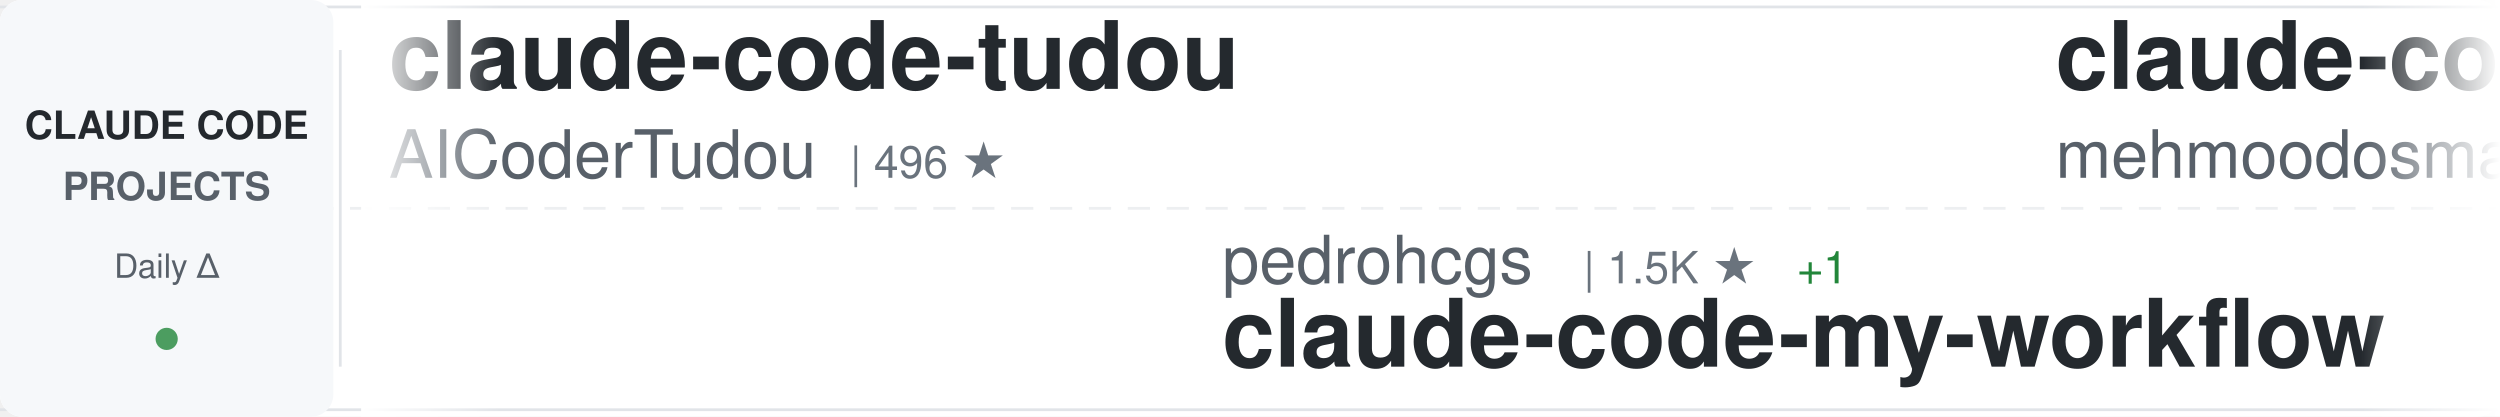
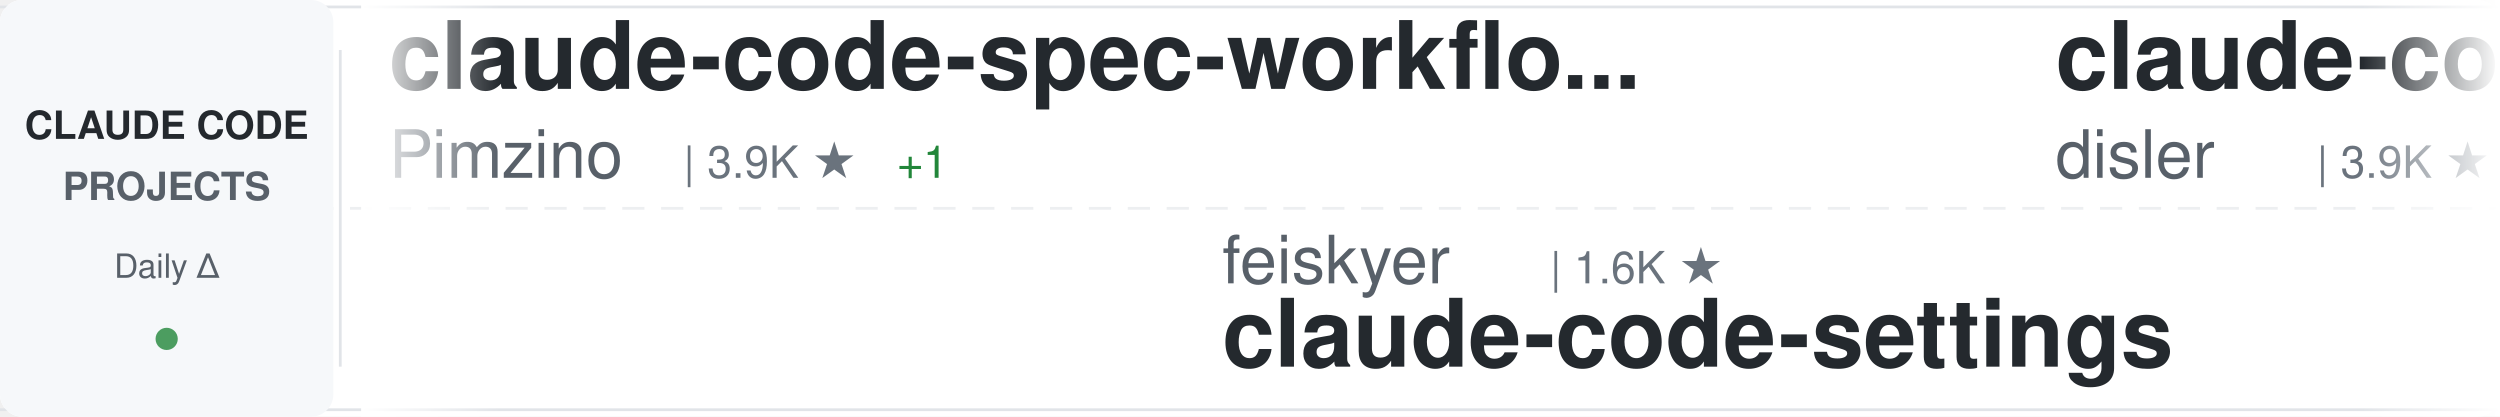
<svg xmlns="http://www.w3.org/2000/svg" width="900" height="150">
  <defs>
    <linearGradient id="awesomeLeftFade" x1="0%" y1="0%" x2="100%" y2="0%">
      <stop offset="0%" style="stop-color:#ffffff;stop-opacity:1" />
      <stop offset="100%" style="stop-color:#ffffff;stop-opacity:0" />
    </linearGradient>
    <linearGradient id="awesomeRightFade" x1="0%" y1="0%" x2="100%" y2="0%">
      <stop offset="0%" style="stop-color:#ffffff;stop-opacity:0" />
      <stop offset="100%" style="stop-color:#ffffff;stop-opacity:1" />
    </linearGradient>
  </defs>
  <rect width="900" height="150" fill="#ffffff" rx="8" />
  <rect x="0" y="2" width="900" height="1" fill="#e1e4e8" />
  <rect x="0" y="147" width="900" height="1" fill="#e1e4e8" />
  <line x1="0" y1="75" x2="900" y2="75" stroke="#e1e4e8" stroke-width="1" stroke-dasharray="8 6" opacity="0.6" />
  <rect x="0" y="0" width="120" height="150" fill="#f6f8fa" rx="8" />
  <text x="60" y="50" font-family="-apple-system, BlinkMacSystemFont, 'Segoe UI', Helvetica, Arial, sans-serif" font-size="14" font-weight="600" fill="#24292e" text-anchor="middle">CLAUDE CODE</text>
  <text x="60" y="72" font-family="-apple-system, BlinkMacSystemFont, 'Segoe UI', Helvetica, Arial, sans-serif" font-size="14" font-weight="600" fill="#586069" text-anchor="middle">PROJECTS</text>
  <text x="60" y="100" font-family="-apple-system, BlinkMacSystemFont, 'Segoe UI', Helvetica, Arial, sans-serif" font-size="12" font-weight="500" fill="#586069" text-anchor="middle">Daily Δ</text>
  <circle cx="60" cy="122" r="4" fill="#22863a" opacity="0.8" />
  <rect x="122" y="18" width="1" height="114" fill="#e1e4e8" />
  <clipPath id="awesomeTickerClip">
    <rect x="130" y="0" width="770" height="150" />
  </clipPath>
  <g clip-path="url(#awesomeTickerClip)">
    <g id="awesomeTickerItems">
      <animateTransform attributeName="transform" attributeType="XML" type="translate" from="0 0" to="-3000 0" dur="54s" repeatCount="indefinite" />
      <g transform="translate(0, 0)">
-         <text x="140" y="32" font-family="-apple-system, BlinkMacSystemFont, 'Segoe UI', Helvetica, Arial, sans-serif" font-size="34" font-weight="600" fill="#24292e">claude-code-tudou</text>
-         <text x="140" y="64" font-family="-apple-system, BlinkMacSystemFont, 'Segoe UI', Helvetica, Arial, sans-serif" font-size="24" font-weight="400" fill="#586069">AICoderTudou</text>
-         <text x="306" y="64" font-family="-apple-system, BlinkMacSystemFont, 'Segoe UI', Helvetica, Arial, sans-serif" font-size="16" font-weight="500" fill="#6a737d">| 496 ★</text>
+         <text x="140" y="32" font-family="-apple-system, BlinkMacSystemFont, 'Segoe UI', Helvetica, Arial, sans-serif" font-size="34" font-weight="600" fill="#24292e">claude-code-spec-workflo...</text>
+         <text x="140" y="64" font-family="-apple-system, BlinkMacSystemFont, 'Segoe UI', Helvetica, Arial, sans-serif" font-size="24" font-weight="400" fill="#586069">Pimzino</text>
+         <text x="246" y="64" font-family="-apple-system, BlinkMacSystemFont, 'Segoe UI', Helvetica, Arial, sans-serif" font-size="16" font-weight="500" fill="#6a737d">| 3.9K ★</text>
+         <text x="323" y="64" font-family="-apple-system, BlinkMacSystemFont, 'Segoe UI', Helvetica, Arial, sans-serif" font-size="16" font-weight="500" fill="#22863a"> +1</text>
      </g>
      <g transform="translate(300, 0)">
-         <text x="140" y="102" font-family="-apple-system, BlinkMacSystemFont, 'Segoe UI', Helvetica, Arial, sans-serif" font-size="24" font-weight="400" fill="#586069">pedrohcgs</text>
-         <text x="270" y="102" font-family="-apple-system, BlinkMacSystemFont, 'Segoe UI', Helvetica, Arial, sans-serif" font-size="16" font-weight="500" fill="#6a737d">| 1.5K ★</text>
-         <text x="347" y="102" font-family="-apple-system, BlinkMacSystemFont, 'Segoe UI', Helvetica, Arial, sans-serif" font-size="16" font-weight="500" fill="#22863a"> +1</text>
-         <text x="140" y="132" font-family="-apple-system, BlinkMacSystemFont, 'Segoe UI', Helvetica, Arial, sans-serif" font-size="34" font-weight="600" fill="#24292e">claude-code-my-workflow</text>
+         <text x="140" y="102" font-family="-apple-system, BlinkMacSystemFont, 'Segoe UI', Helvetica, Arial, sans-serif" font-size="24" font-weight="400" fill="#586069">feiskyer</text>
+         <text x="258" y="102" font-family="-apple-system, BlinkMacSystemFont, 'Segoe UI', Helvetica, Arial, sans-serif" font-size="16" font-weight="500" fill="#6a737d">| 1.6K ★</text>
+         <text x="140" y="132" font-family="-apple-system, BlinkMacSystemFont, 'Segoe UI', Helvetica, Arial, sans-serif" font-size="34" font-weight="600" fill="#24292e">claude-code-settings</text>
      </g>
      <g transform="translate(600, 0)">
-         <text x="140" y="32" font-family="-apple-system, BlinkMacSystemFont, 'Segoe UI', Helvetica, Arial, sans-serif" font-size="34" font-weight="600" fill="#24292e">claude-code</text>
-         <text x="140" y="64" font-family="-apple-system, BlinkMacSystemFont, 'Segoe UI', Helvetica, Arial, sans-serif" font-size="24" font-weight="400" fill="#586069">mehmoodosman</text>
-         <text x="306" y="64" font-family="-apple-system, BlinkMacSystemFont, 'Segoe UI', Helvetica, Arial, sans-serif" font-size="16" font-weight="500" fill="#6a737d">| 172 ★</text>
+         <text x="140" y="32" font-family="-apple-system, BlinkMacSystemFont, 'Segoe UI', Helvetica, Arial, sans-serif" font-size="34" font-weight="600" fill="#24292e">claude-code-hooks-master...</text>
+         <text x="140" y="64" font-family="-apple-system, BlinkMacSystemFont, 'Segoe UI', Helvetica, Arial, sans-serif" font-size="24" font-weight="400" fill="#586069">disler</text>
+         <text x="234" y="64" font-family="-apple-system, BlinkMacSystemFont, 'Segoe UI', Helvetica, Arial, sans-serif" font-size="16" font-weight="500" fill="#6a737d">| 3.9K ★</text>
      </g>
      <g transform="translate(900, 0)">
-         <text x="140" y="102" font-family="-apple-system, BlinkMacSystemFont, 'Segoe UI', Helvetica, Arial, sans-serif" font-size="24" font-weight="400" fill="#586069">RishabhK103</text>
-         <text x="294" y="102" font-family="-apple-system, BlinkMacSystemFont, 'Segoe UI', Helvetica, Arial, sans-serif" font-size="16" font-weight="500" fill="#6a737d">| 106 ★</text>
-         <text x="140" y="132" font-family="-apple-system, BlinkMacSystemFont, 'Segoe UI', Helvetica, Arial, sans-serif" font-size="34" font-weight="600" fill="#24292e">claude-code</text>
+         <text x="140" y="102" font-family="-apple-system, BlinkMacSystemFont, 'Segoe UI', Helvetica, Arial, sans-serif" font-size="24" font-weight="400" fill="#586069">diet103</text>
+         <text x="246" y="102" font-family="-apple-system, BlinkMacSystemFont, 'Segoe UI', Helvetica, Arial, sans-serif" font-size="16" font-weight="500" fill="#6a737d">| 10.0K ★</text>
+         <text x="140" y="132" font-family="-apple-system, BlinkMacSystemFont, 'Segoe UI', Helvetica, Arial, sans-serif" font-size="34" font-weight="600" fill="#24292e">claude-code-infrastructu...</text>
      </g>
      <g transform="translate(1200, 0)">
-         <text x="140" y="32" font-family="-apple-system, BlinkMacSystemFont, 'Segoe UI', Helvetica, Arial, sans-serif" font-size="34" font-weight="600" fill="#24292e">claude-code-engineering</text>
-         <text x="140" y="64" font-family="-apple-system, BlinkMacSystemFont, 'Segoe UI', Helvetica, Arial, sans-serif" font-size="24" font-weight="400" fill="#586069">huangjia2019</text>
-         <text x="306" y="64" font-family="-apple-system, BlinkMacSystemFont, 'Segoe UI', Helvetica, Arial, sans-serif" font-size="16" font-weight="500" fill="#6a737d">| 1.1K ★</text>
+         <text x="140" y="32" font-family="-apple-system, BlinkMacSystemFont, 'Segoe UI', Helvetica, Arial, sans-serif" font-size="34" font-weight="600" fill="#24292e">claude-code-book</text>
+         <text x="140" y="64" font-family="-apple-system, BlinkMacSystemFont, 'Segoe UI', Helvetica, Arial, sans-serif" font-size="24" font-weight="400" fill="#586069">lintsinghua</text>
+         <text x="294" y="64" font-family="-apple-system, BlinkMacSystemFont, 'Segoe UI', Helvetica, Arial, sans-serif" font-size="16" font-weight="500" fill="#6a737d">| 4.1K ★</text>
      </g>
      <g transform="translate(1500, 0)">
-         <text x="140" y="102" font-family="-apple-system, BlinkMacSystemFont, 'Segoe UI', Helvetica, Arial, sans-serif" font-size="24" font-weight="400" fill="#586069">shareAI-lab</text>
-         <text x="294" y="102" font-family="-apple-system, BlinkMacSystemFont, 'Segoe UI', Helvetica, Arial, sans-serif" font-size="16" font-weight="500" fill="#6a737d">| 75.0K ★</text>
-         <text x="380" y="102" font-family="-apple-system, BlinkMacSystemFont, 'Segoe UI', Helvetica, Arial, sans-serif" font-size="16" font-weight="500" fill="#22863a"> +8</text>
-         <text x="140" y="132" font-family="-apple-system, BlinkMacSystemFont, 'Segoe UI', Helvetica, Arial, sans-serif" font-size="34" font-weight="600" fill="#24292e">learn-claude-code</text>
+         <text x="140" y="102" font-family="-apple-system, BlinkMacSystemFont, 'Segoe UI', Helvetica, Arial, sans-serif" font-size="24" font-weight="400" fill="#586069">Maciek-roboblog</text>
+         <text x="342" y="102" font-family="-apple-system, BlinkMacSystemFont, 'Segoe UI', Helvetica, Arial, sans-serif" font-size="16" font-weight="500" fill="#6a737d">| 8.6K ★</text>
+         <text x="140" y="132" font-family="-apple-system, BlinkMacSystemFont, 'Segoe UI', Helvetica, Arial, sans-serif" font-size="34" font-weight="600" fill="#24292e">Claude-Code-Usage-Monito...</text>
      </g>
      <g transform="translate(1800, 0)">
-         <text x="140" y="32" font-family="-apple-system, BlinkMacSystemFont, 'Segoe UI', Helvetica, Arial, sans-serif" font-size="34" font-weight="600" fill="#24292e">awesome-claude-code-suba...</text>
-         <text x="140" y="64" font-family="-apple-system, BlinkMacSystemFont, 'Segoe UI', Helvetica, Arial, sans-serif" font-size="24" font-weight="400" fill="#586069">VoltAgent</text>
-         <text x="270" y="64" font-family="-apple-system, BlinkMacSystemFont, 'Segoe UI', Helvetica, Arial, sans-serif" font-size="16" font-weight="500" fill="#6a737d">| 24.5K ★</text>
-         <text x="356" y="64" font-family="-apple-system, BlinkMacSystemFont, 'Segoe UI', Helvetica, Arial, sans-serif" font-size="16" font-weight="500" fill="#22863a"> +7</text>
+         <text x="140" y="32" font-family="-apple-system, BlinkMacSystemFont, 'Segoe UI', Helvetica, Arial, sans-serif" font-size="34" font-weight="600" fill="#24292e">awesome-claude-code</text>
+         <text x="140" y="64" font-family="-apple-system, BlinkMacSystemFont, 'Segoe UI', Helvetica, Arial, sans-serif" font-size="24" font-weight="400" fill="#586069">jqueryscript</text>
+         <text x="306" y="64" font-family="-apple-system, BlinkMacSystemFont, 'Segoe UI', Helvetica, Arial, sans-serif" font-size="16" font-weight="500" fill="#6a737d">| 502 ★</text>
      </g>
      <g transform="translate(2100, 0)">
-         <text x="140" y="102" font-family="-apple-system, BlinkMacSystemFont, 'Segoe UI', Helvetica, Arial, sans-serif" font-size="24" font-weight="400" fill="#586069">repowise-dev</text>
-         <text x="306" y="102" font-family="-apple-system, BlinkMacSystemFont, 'Segoe UI', Helvetica, Arial, sans-serif" font-size="16" font-weight="500" fill="#6a737d">| 1.2K ★</text>
-         <text x="140" y="132" font-family="-apple-system, BlinkMacSystemFont, 'Segoe UI', Helvetica, Arial, sans-serif" font-size="34" font-weight="600" fill="#24292e">claude-code-prompts</text>
+         <text x="140" y="102" font-family="-apple-system, BlinkMacSystemFont, 'Segoe UI', Helvetica, Arial, sans-serif" font-size="24" font-weight="400" fill="#586069">oboard</text>
+         <text x="234" y="102" font-family="-apple-system, BlinkMacSystemFont, 'Segoe UI', Helvetica, Arial, sans-serif" font-size="16" font-weight="500" fill="#6a737d">| 3.3K ★</text>
+         <text x="311" y="102" font-family="-apple-system, BlinkMacSystemFont, 'Segoe UI', Helvetica, Arial, sans-serif" font-size="16" font-weight="500" fill="#cb2431"> -1</text>
+         <text x="140" y="132" font-family="-apple-system, BlinkMacSystemFont, 'Segoe UI', Helvetica, Arial, sans-serif" font-size="34" font-weight="600" fill="#24292e">claude-code-rev</text>
      </g>
      <g transform="translate(2400, 0)">
-         <text x="140" y="32" font-family="-apple-system, BlinkMacSystemFont, 'Segoe UI', Helvetica, Arial, sans-serif" font-size="34" font-weight="600" fill="#24292e">claude-code-from-source</text>
-         <text x="140" y="64" font-family="-apple-system, BlinkMacSystemFont, 'Segoe UI', Helvetica, Arial, sans-serif" font-size="24" font-weight="400" fill="#586069">alejandrobalderas</text>
-         <text x="366" y="64" font-family="-apple-system, BlinkMacSystemFont, 'Segoe UI', Helvetica, Arial, sans-serif" font-size="16" font-weight="500" fill="#6a737d">| 2.8K ★</text>
+         <text x="140" y="32" font-family="-apple-system, BlinkMacSystemFont, 'Segoe UI', Helvetica, Arial, sans-serif" font-size="34" font-weight="600" fill="#24292e">claude-code-showcase</text>
+         <text x="140" y="64" font-family="-apple-system, BlinkMacSystemFont, 'Segoe UI', Helvetica, Arial, sans-serif" font-size="24" font-weight="400" fill="#586069">ChrisWiles</text>
+         <text x="282" y="64" font-family="-apple-system, BlinkMacSystemFont, 'Segoe UI', Helvetica, Arial, sans-serif" font-size="16" font-weight="500" fill="#6a737d">| 6.0K ★</text>
+         <text x="359" y="64" font-family="-apple-system, BlinkMacSystemFont, 'Segoe UI', Helvetica, Arial, sans-serif" font-size="16" font-weight="500" fill="#22863a"> +2</text>
      </g>
      <g transform="translate(2700, 0)">
-         <text x="140" y="102" font-family="-apple-system, BlinkMacSystemFont, 'Segoe UI', Helvetica, Arial, sans-serif" font-size="24" font-weight="400" fill="#586069">kodu-ai</text>
-         <text x="246" y="102" font-family="-apple-system, BlinkMacSystemFont, 'Segoe UI', Helvetica, Arial, sans-serif" font-size="16" font-weight="500" fill="#6a737d">| 5.2K ★</text>
-         <text x="140" y="132" font-family="-apple-system, BlinkMacSystemFont, 'Segoe UI', Helvetica, Arial, sans-serif" font-size="34" font-weight="600" fill="#24292e">claude-coder</text>
+         <text x="140" y="102" font-family="-apple-system, BlinkMacSystemFont, 'Segoe UI', Helvetica, Arial, sans-serif" font-size="24" font-weight="400" fill="#586069">zstmfhy</text>
+         <text x="246" y="102" font-family="-apple-system, BlinkMacSystemFont, 'Segoe UI', Helvetica, Arial, sans-serif" font-size="16" font-weight="500" fill="#6a737d">| 190 ★</text>
+         <text x="140" y="132" font-family="-apple-system, BlinkMacSystemFont, 'Segoe UI', Helvetica, Arial, sans-serif" font-size="34" font-weight="600" fill="#24292e">Claude-code</text>
      </g>
      <g transform="translate(3000, 0)">
-         <text x="140" y="32" font-family="-apple-system, BlinkMacSystemFont, 'Segoe UI', Helvetica, Arial, sans-serif" font-size="34" font-weight="600" fill="#24292e">claude-code-tudou</text>
-         <text x="140" y="64" font-family="-apple-system, BlinkMacSystemFont, 'Segoe UI', Helvetica, Arial, sans-serif" font-size="24" font-weight="400" fill="#586069">AICoderTudou</text>
-         <text x="306" y="64" font-family="-apple-system, BlinkMacSystemFont, 'Segoe UI', Helvetica, Arial, sans-serif" font-size="16" font-weight="500" fill="#6a737d">| 496 ★</text>
+         <text x="140" y="32" font-family="-apple-system, BlinkMacSystemFont, 'Segoe UI', Helvetica, Arial, sans-serif" font-size="34" font-weight="600" fill="#24292e">claude-code-spec-workflo...</text>
+         <text x="140" y="64" font-family="-apple-system, BlinkMacSystemFont, 'Segoe UI', Helvetica, Arial, sans-serif" font-size="24" font-weight="400" fill="#586069">Pimzino</text>
+         <text x="246" y="64" font-family="-apple-system, BlinkMacSystemFont, 'Segoe UI', Helvetica, Arial, sans-serif" font-size="16" font-weight="500" fill="#6a737d">| 3.9K ★</text>
+         <text x="323" y="64" font-family="-apple-system, BlinkMacSystemFont, 'Segoe UI', Helvetica, Arial, sans-serif" font-size="16" font-weight="500" fill="#22863a"> +1</text>
      </g>
      <g transform="translate(3300, 0)">
-         <text x="140" y="102" font-family="-apple-system, BlinkMacSystemFont, 'Segoe UI', Helvetica, Arial, sans-serif" font-size="24" font-weight="400" fill="#586069">pedrohcgs</text>
-         <text x="270" y="102" font-family="-apple-system, BlinkMacSystemFont, 'Segoe UI', Helvetica, Arial, sans-serif" font-size="16" font-weight="500" fill="#6a737d">| 1.5K ★</text>
-         <text x="347" y="102" font-family="-apple-system, BlinkMacSystemFont, 'Segoe UI', Helvetica, Arial, sans-serif" font-size="16" font-weight="500" fill="#22863a"> +1</text>
-         <text x="140" y="132" font-family="-apple-system, BlinkMacSystemFont, 'Segoe UI', Helvetica, Arial, sans-serif" font-size="34" font-weight="600" fill="#24292e">claude-code-my-workflow</text>
+         <text x="140" y="102" font-family="-apple-system, BlinkMacSystemFont, 'Segoe UI', Helvetica, Arial, sans-serif" font-size="24" font-weight="400" fill="#586069">feiskyer</text>
+         <text x="258" y="102" font-family="-apple-system, BlinkMacSystemFont, 'Segoe UI', Helvetica, Arial, sans-serif" font-size="16" font-weight="500" fill="#6a737d">| 1.6K ★</text>
+         <text x="140" y="132" font-family="-apple-system, BlinkMacSystemFont, 'Segoe UI', Helvetica, Arial, sans-serif" font-size="34" font-weight="600" fill="#24292e">claude-code-settings</text>
      </g>
      <g transform="translate(3600, 0)">
-         <text x="140" y="32" font-family="-apple-system, BlinkMacSystemFont, 'Segoe UI', Helvetica, Arial, sans-serif" font-size="34" font-weight="600" fill="#24292e">claude-code</text>
-         <text x="140" y="64" font-family="-apple-system, BlinkMacSystemFont, 'Segoe UI', Helvetica, Arial, sans-serif" font-size="24" font-weight="400" fill="#586069">mehmoodosman</text>
-         <text x="306" y="64" font-family="-apple-system, BlinkMacSystemFont, 'Segoe UI', Helvetica, Arial, sans-serif" font-size="16" font-weight="500" fill="#6a737d">| 172 ★</text>
+         <text x="140" y="32" font-family="-apple-system, BlinkMacSystemFont, 'Segoe UI', Helvetica, Arial, sans-serif" font-size="34" font-weight="600" fill="#24292e">claude-code-hooks-master...</text>
+         <text x="140" y="64" font-family="-apple-system, BlinkMacSystemFont, 'Segoe UI', Helvetica, Arial, sans-serif" font-size="24" font-weight="400" fill="#586069">disler</text>
+         <text x="234" y="64" font-family="-apple-system, BlinkMacSystemFont, 'Segoe UI', Helvetica, Arial, sans-serif" font-size="16" font-weight="500" fill="#6a737d">| 3.9K ★</text>
      </g>
      <g transform="translate(3900, 0)">
-         <text x="140" y="102" font-family="-apple-system, BlinkMacSystemFont, 'Segoe UI', Helvetica, Arial, sans-serif" font-size="24" font-weight="400" fill="#586069">RishabhK103</text>
-         <text x="294" y="102" font-family="-apple-system, BlinkMacSystemFont, 'Segoe UI', Helvetica, Arial, sans-serif" font-size="16" font-weight="500" fill="#6a737d">| 106 ★</text>
-         <text x="140" y="132" font-family="-apple-system, BlinkMacSystemFont, 'Segoe UI', Helvetica, Arial, sans-serif" font-size="34" font-weight="600" fill="#24292e">claude-code</text>
+         <text x="140" y="102" font-family="-apple-system, BlinkMacSystemFont, 'Segoe UI', Helvetica, Arial, sans-serif" font-size="24" font-weight="400" fill="#586069">diet103</text>
+         <text x="246" y="102" font-family="-apple-system, BlinkMacSystemFont, 'Segoe UI', Helvetica, Arial, sans-serif" font-size="16" font-weight="500" fill="#6a737d">| 10.0K ★</text>
+         <text x="140" y="132" font-family="-apple-system, BlinkMacSystemFont, 'Segoe UI', Helvetica, Arial, sans-serif" font-size="34" font-weight="600" fill="#24292e">claude-code-infrastructu...</text>
      </g>
    </g>
  </g>
  <rect x="130" y="0" width="50" height="150" fill="url(#awesomeLeftFade)" />
  <rect x="850" y="0" width="50" height="150" fill="url(#awesomeRightFade)" />
</svg>
